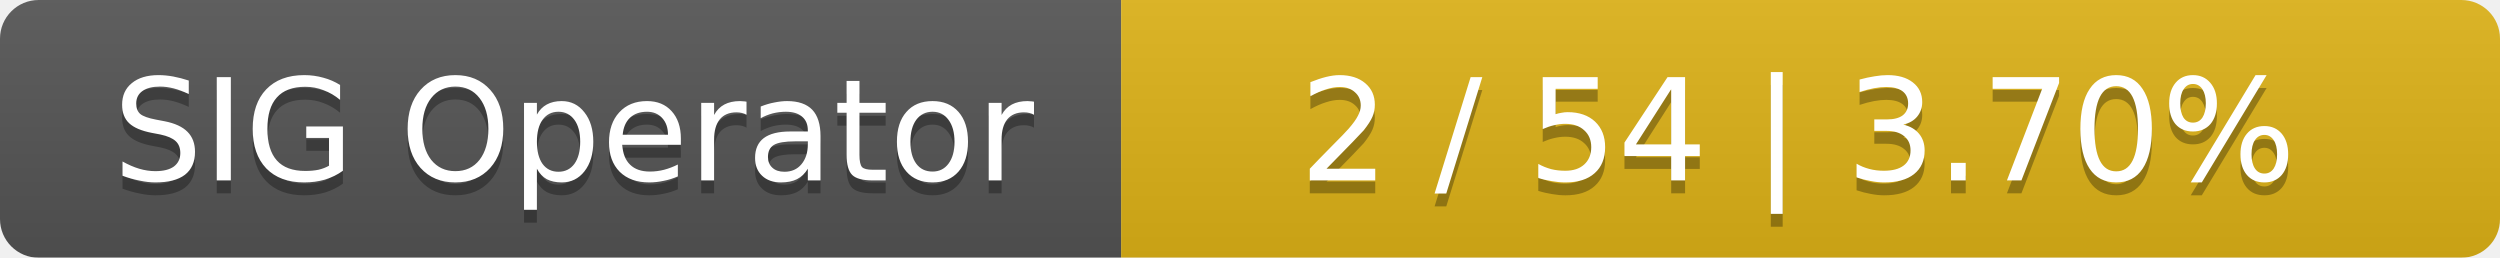
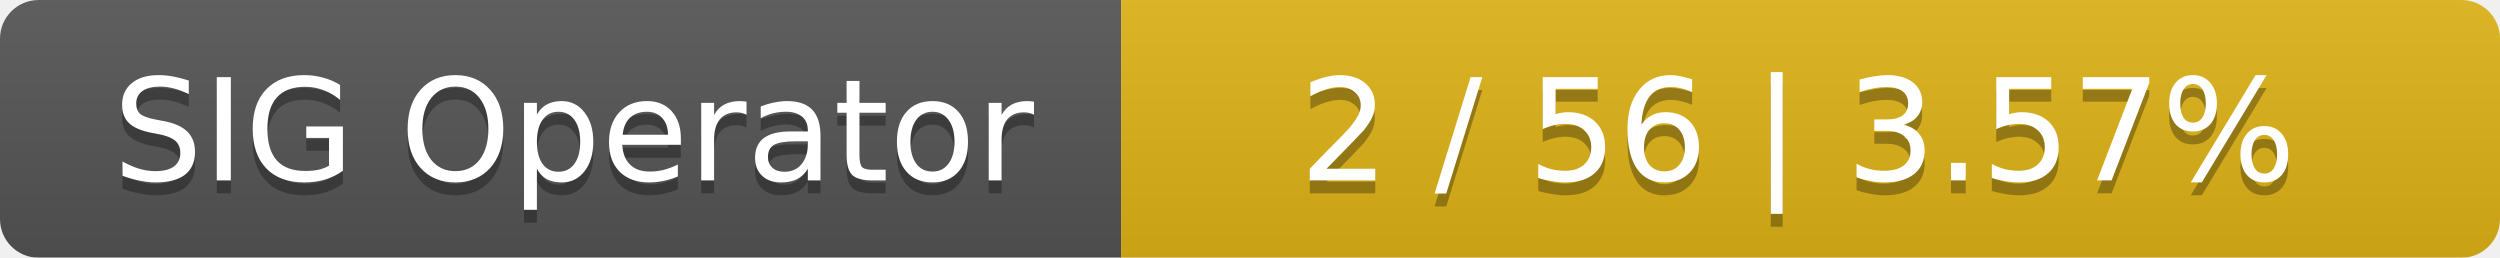
<svg xmlns="http://www.w3.org/2000/svg" width="194" height="20">
  <linearGradient id="smooth" x2="0" y2="100%">
    <stop offset="0" stop-color="#bbb" stop-opacity=".1" />
    <stop offset="1" stop-opacity=".1" />
  </linearGradient>
  <mask id="round">
    <rect width="194" height="20" rx="3" fill="#fff" />
  </mask>
  <g mask="url(#round)">
    <rect width="87" height="20" fill="#555" />
    <rect x="87" width="107" height="20" fill="#dfb317" />
    <rect width="194" height="20" fill="url(#smooth)" />
  </g>
  <g fill="#fff" text-anchor="middle" font-family="DejaVu Sans,Verdana,Geneva,sans-serif" font-size="11">
    <text x="44.5" y="15" fill="#010101" fill-opacity=".3">SIG Operator</text>
    <text x="44.5" y="14">SIG Operator</text>
-     <text x="139.5" y="15" fill="#010101" fill-opacity=".3">2 / 54    |    3.70%</text>
-     <text x="139.5" y="14">2 / 54    |    3.70%</text>
+     <text x="139.5" y="15" fill="#010101" fill-opacity=".3">2 / 56    |    3.57%</text>
+     <text x="139.5" y="14">2 / 56    |    3.57%</text>
  </g>
</svg>
